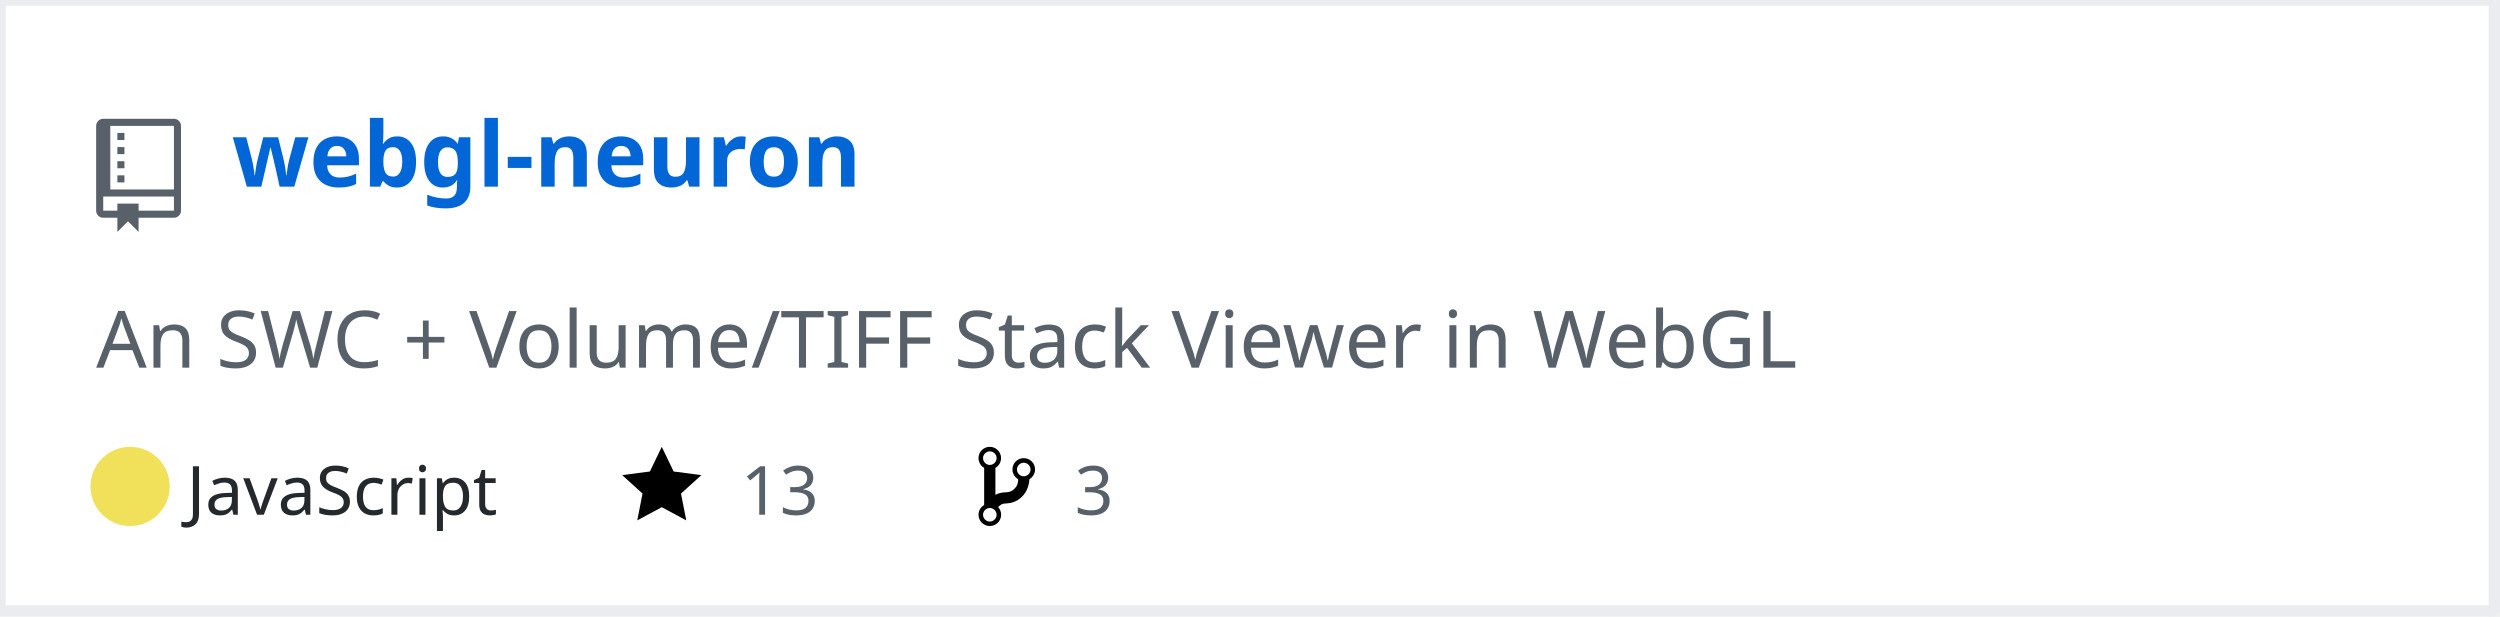
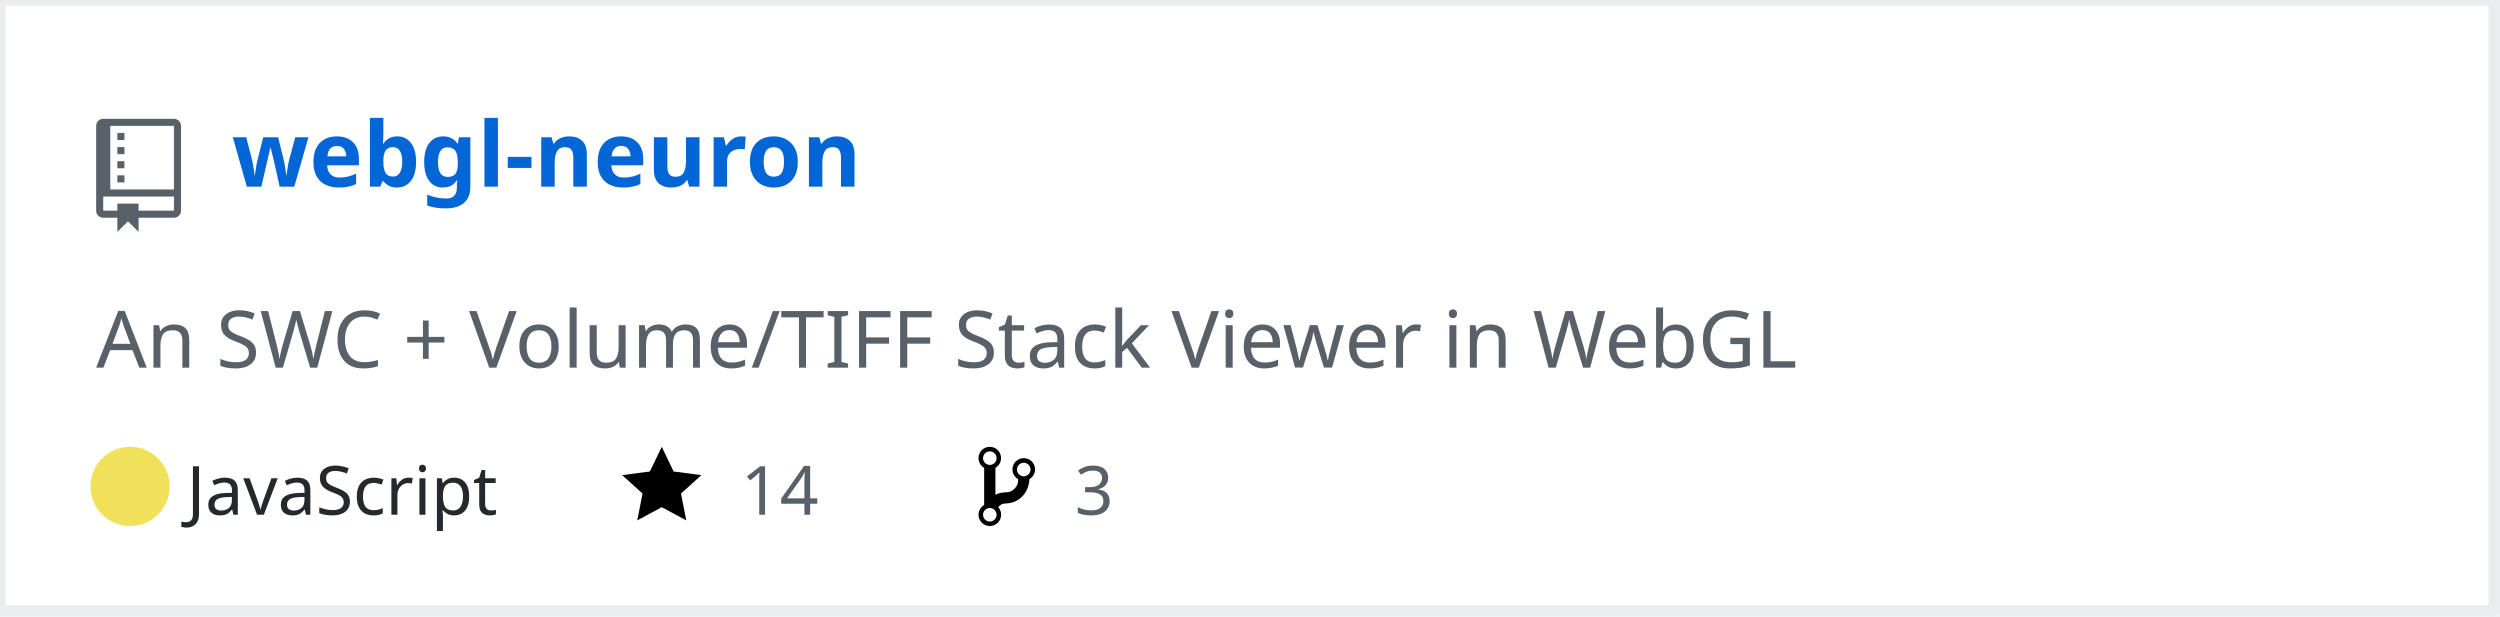
<svg xmlns="http://www.w3.org/2000/svg" width="442" height="109" version="1.2" baseProfile="tiny" data-reactroot="">
  <defs />
  <g fill="none" stroke="black" stroke-width="1" fill-rule="evenodd" stroke-linecap="square" stroke-linejoin="bevel">
    <g fill="#ffffff" fill-opacity="1" stroke="none" transform="matrix(1,0,0,1,0,0)">
      <rect x="0" y="0" width="440" height="109" />
    </g>
    <rect x="0" y="0" width="441" height="108" stroke="#eaecef" stroke-width="2" />
    <g fill="#586069" fill-opacity="1" stroke="none" transform="matrix(1.25,0,0,1.25,17,21)">
      <path vector-effect="none" fill-rule="evenodd" d="M4,9 L3,9 L3,8 L4,8 L4,9 M4,6 L3,6 L3,7 L4,7 L4,6 M4,4 L3,4 L3,5 L4,5 L4,4 M4,2 L3,2 L3,3 L4,3 L4,2 M12,1 L12,13 C12,13.55 11.55,14 11,14 L6,14 L6,16 L4.5,14.5 L3,16 L3,14 L1,14 C0.45,14 0,13.55 0,13 L0,1 C0,0.45 0.45,0 1,0 L11,0 C11.55,0 12,0.45 12,1 M11,11 L1,11 L1,13 L3,13 L3,12 L6,12 L6,13 L11,13 L11,11 M11,1 L2,1 L2,10 L11,10 L11,1" />
    </g>
    <g fill="#0366d6" fill-opacity="1" stroke="#0366d6" stroke-opacity="1" stroke-width="1" stroke-linecap="square" stroke-linejoin="bevel" transform="matrix(1,0,0,1,0,0)">
      <a target="" href="https://github.com/Twinklebear/webgl-neuron">
        <text fill="#0366d6" fill-opacity="1" stroke="none" xml:space="preserve" x="41" y="33" font-family="sans-serif" font-size="16" font-weight="630" font-style="normal">webgl-neuron</text>
      </a>
    </g>
    <g fill="#586069" fill-opacity="1" stroke="#586069" stroke-opacity="1" stroke-width="1" stroke-linecap="square" stroke-linejoin="bevel" transform="matrix(1,0,0,1,0,0)">
      <text fill="#586069" fill-opacity="1" stroke="none" xml:space="preserve" x="17" y="65" font-family="sans-serif" font-size="14" font-weight="400" font-style="normal">An SWC + Volume/TIFF Stack Viewer in WebGL </text>
    </g>
    <g fill="#24292e" fill-opacity="1" stroke="#24292e" stroke-opacity="1" stroke-width="1" stroke-linecap="square" stroke-linejoin="bevel" transform="matrix(1,0,0,1,0,0)">
      <text fill="#24292e" fill-opacity="1" stroke="none" xml:space="preserve" x="33" y="91" font-family="sans-serif" font-size="12" font-weight="400" font-style="normal">JavaScript</text>
    </g>
    <g fill="#000000" fill-opacity="1" stroke="none" transform="matrix(1,0,0,1,110,78)">
      <a target="" href="https://github.com/Twinklebear/webgl-neuron/stargazers">
        <path vector-effect="none" fill-rule="evenodd" d="M14,6 L9.1,5.36 L7,1 L4.9,5.36 L0,6 L3.6,9.26 L2.67,14 L7,11.67 L11.33,14 L10.4,9.26 L14,6" />
      </a>
    </g>
    <g fill="#586069" fill-opacity="1" stroke="#586069" stroke-opacity="1" stroke-width="1" stroke-linecap="square" stroke-linejoin="bevel" transform="matrix(1,0,0,1,0,0)">
      <a target="" href="https://github.com/Twinklebear/webgl-neuron/stargazers">
-         <text fill="#586069" fill-opacity="1" stroke="none" xml:space="preserve" x="131" y="91" font-family="sans-serif" font-size="12" font-weight="400" font-style="normal">13</text>
+         <text fill="#586069" fill-opacity="1" stroke="none" xml:space="preserve" x="131" y="91" font-family="sans-serif" font-size="12" font-weight="400" font-style="normal">14</text>
      </a>
    </g>
    <g fill="#000000" fill-opacity="1" stroke="none" transform="matrix(1,0,0,1,173,78)">
      <a target="" href="https://github.com/Twinklebear/webgl-neuron/network/members">
        <path vector-effect="none" fill-rule="evenodd" d="M10,5 C10,3.89 9.11,3 8,3 C7.097,2.998 6.305,3.603 6.07,4.476 C5.836,5.348 6.217,6.269 7,6.72 L7,7.02 C6.98,7.54 6.77,8 6.37,8.4 C5.97,8.8 5.51,9.01 4.99,9.03 C4.16,9.05 3.51,9.19 2.99,9.48 L2.99,4.72 C3.773,4.269 4.154,3.348 3.92,2.476 C3.685,1.603 2.893,0.998 1.99,1 C0.88,1 0,1.89 0,3 C0.004,3.71 0.385,4.365 1,4.72 L1,11.28 C0.41,11.63 0,12.27 0,13 C0,14.11 0.89,15 2,15 C3.11,15 4,14.11 4,13 C4,12.47 3.8,12 3.47,11.64 C3.56,11.58 3.95,11.23 4.06,11.17 C4.31,11.06 4.62,11 5,11 C6.05,10.95 6.95,10.55 7.75,9.75 C8.55,8.95 8.95,7.77 9,6.73 L8.98,6.73 C9.59,6.37 10,5.73 10,5 M2,1.8 C2.66,1.8 3.2,2.35 3.2,3 C3.2,3.65 2.65,4.2 2,4.2 C1.35,4.2 0.8,3.65 0.8,3 C0.8,2.35 1.35,1.8 2,1.8 M2,14.21 C1.34,14.21 0.8,13.66 0.8,13.01 C0.8,12.36 1.35,11.81 2,11.81 C2.65,11.81 3.2,12.36 3.2,13.01 C3.2,13.66 2.65,14.21 2,14.21 M8,6.21 C7.34,6.21 6.8,5.66 6.8,5.01 C6.8,4.36 7.35,3.81 8,3.81 C8.65,3.81 9.2,4.36 9.2,5.01 C9.2,5.66 8.65,6.21 8,6.21 " />
      </a>
    </g>
    <g fill="#586069" fill-opacity="1" stroke="#586069" stroke-opacity="1" stroke-width="1" stroke-linecap="square" stroke-linejoin="bevel" transform="matrix(1,0,0,1,0,0)">
      <a target="" href="https://github.com/Twinklebear/webgl-neuron/network/members">
        <text fill="" fill-opacity="1" stroke="none" xml:space="preserve" x="190" y="91" font-family="sans-serif" font-size="12" font-weight="400" font-style="normal">3</text>
      </a>
    </g>
    <circle cx="23" cy="86" r="7" stroke="none" fill="#f1e05a" />
  </g>
</svg>
